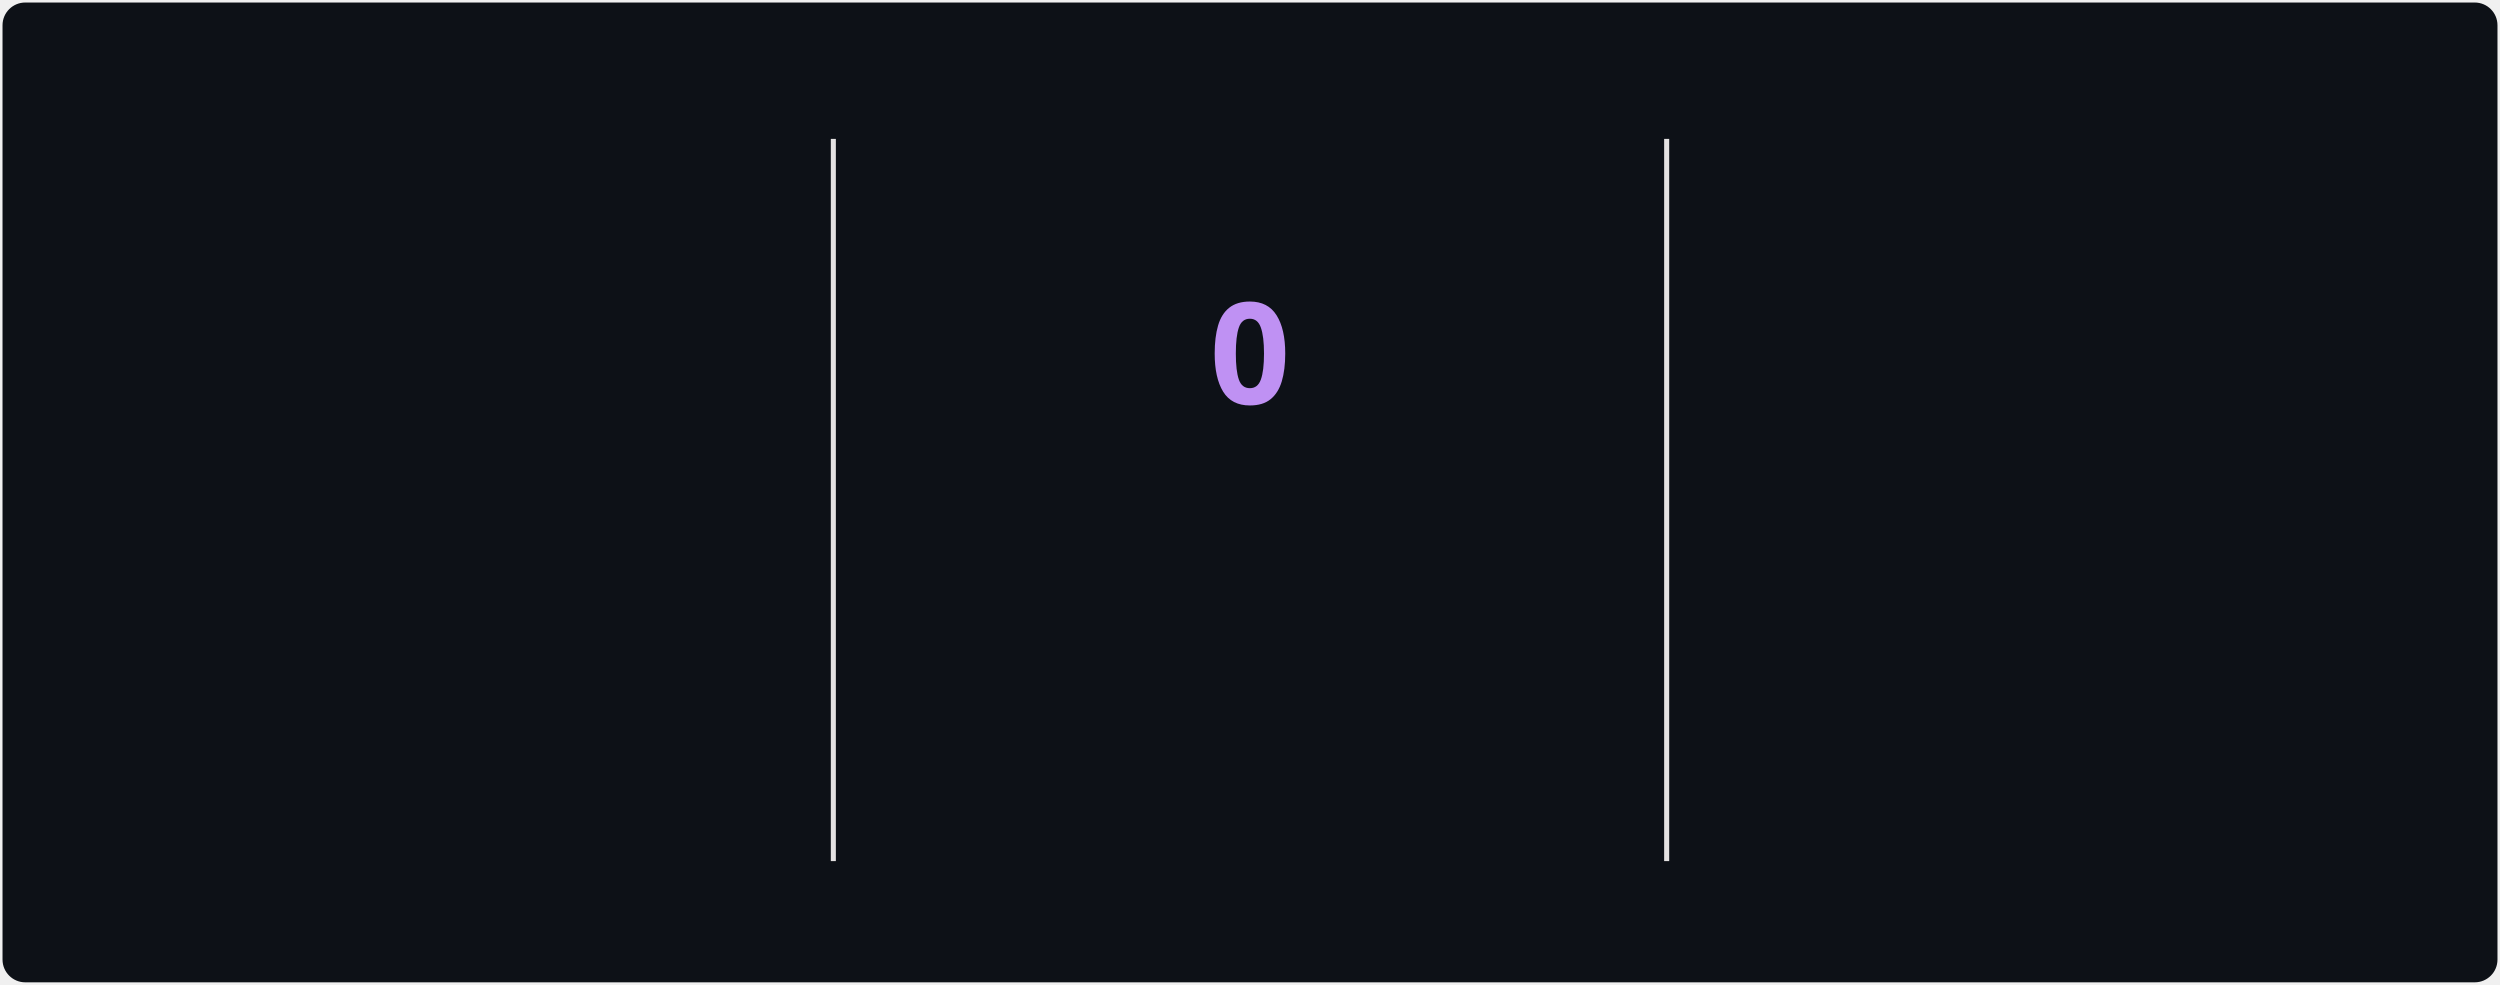
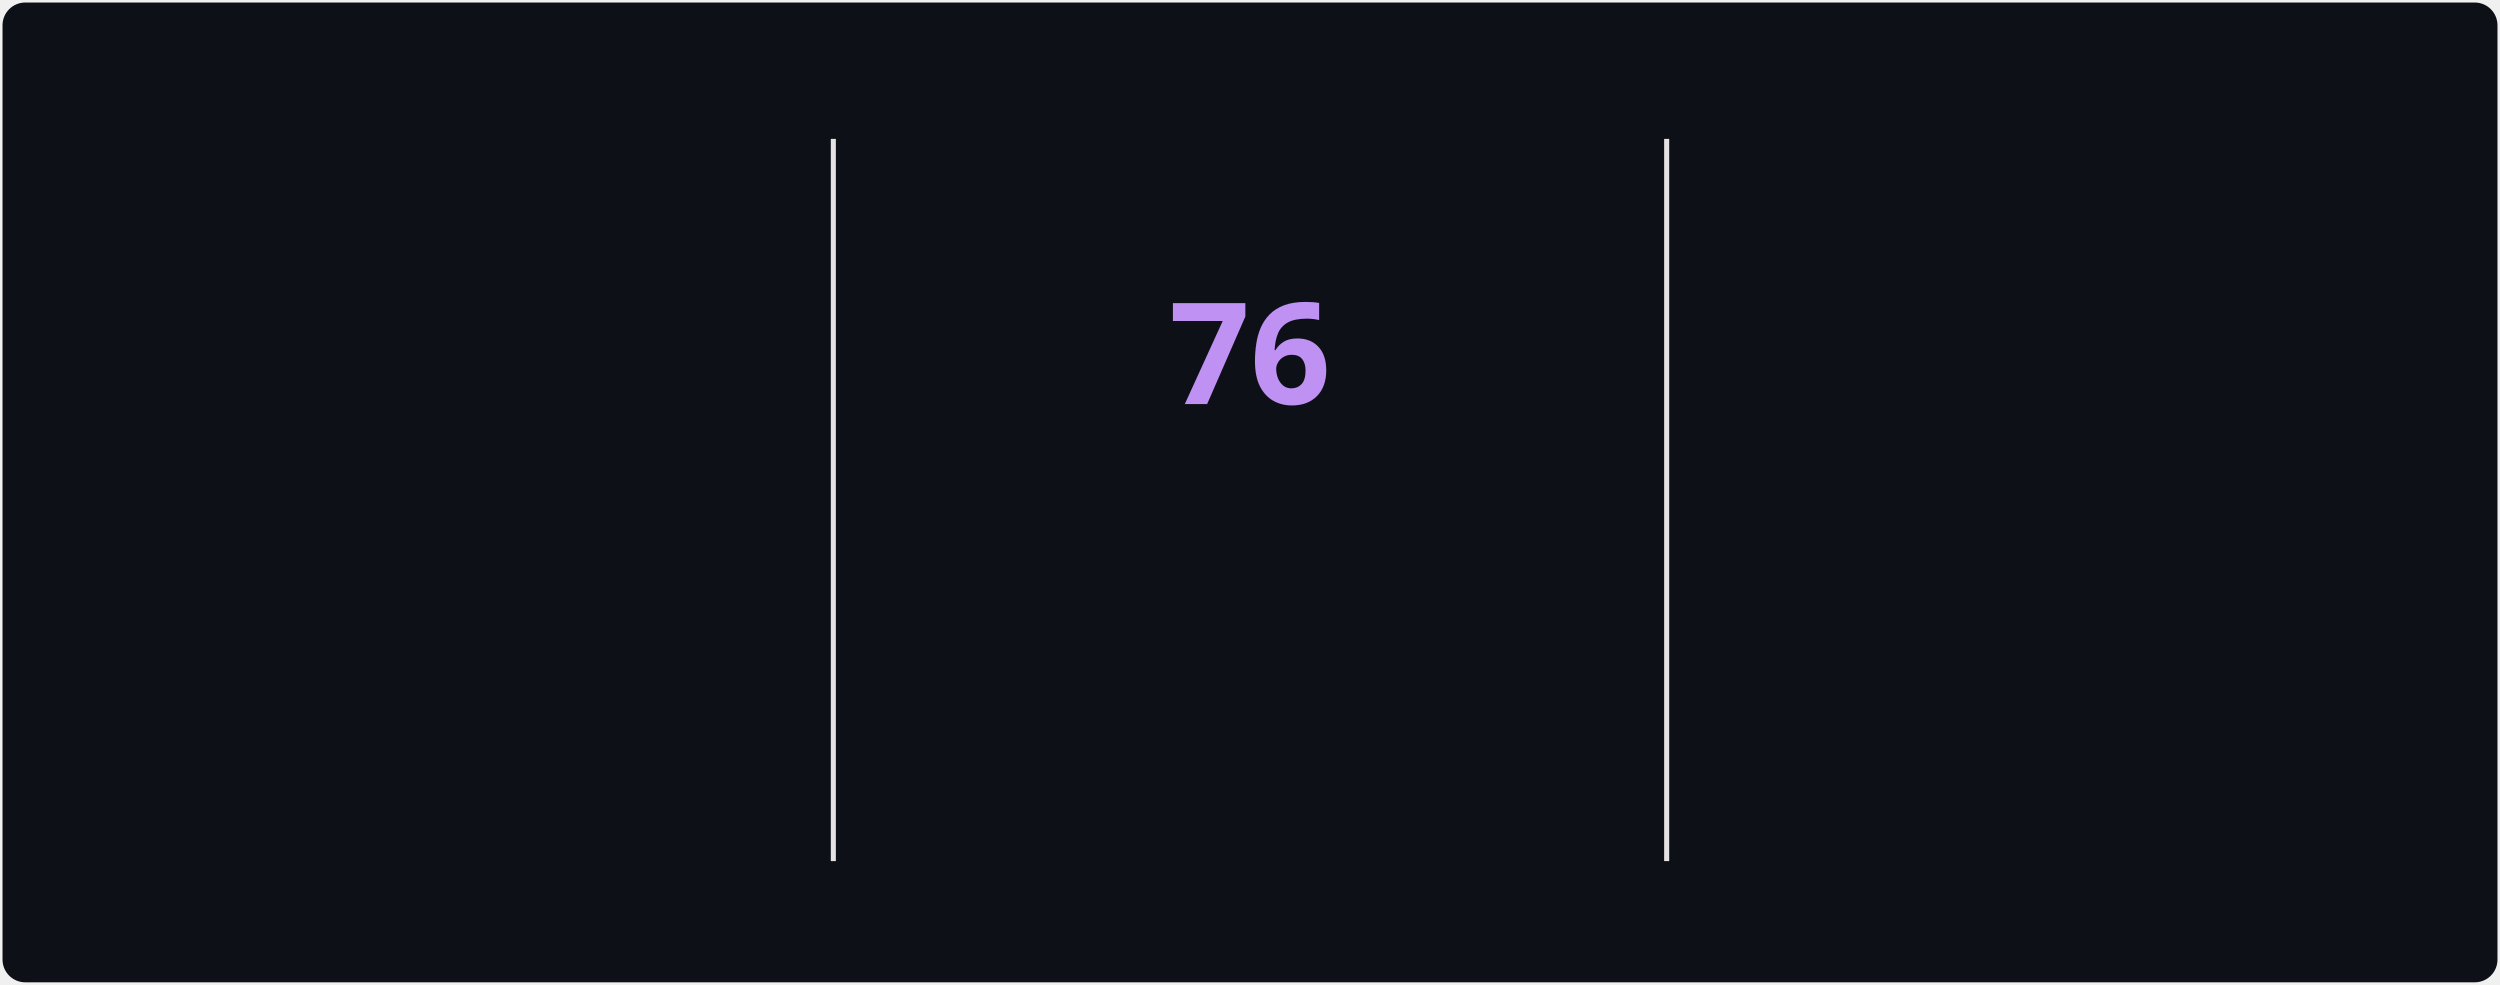
<svg xmlns="http://www.w3.org/2000/svg" style="isolation: isolate" viewBox="0 0 495 195" width="495px" height="195px" direction="ltr">
  <style>
            @keyframes currstreak {
                0% { font-size: 3px; opacity: 0.2; }
                80% { font-size: 34px; opacity: 1; }
                100% { font-size: 28px; opacity: 1; }
            }
            @keyframes fadein {
                0% { opacity: 0; }
                100% { opacity: 1; }
            }
        </style>
  <defs>
    <clipPath id="outer_rectangle">
      <rect width="495" height="195" rx="4.5" />
    </clipPath>
    <mask id="mask_out_ring_behind_fire">
      <rect width="495" height="195" fill="white" />
      <ellipse id="mask-ellipse" cx="247.5" cy="32" rx="13" ry="18" fill="black" />
    </mask>
  </defs>
  <g clip-path="url(#outer_rectangle)">
    <g style="isolation: isolate">
      <rect stroke="#000000" stroke-opacity="0" fill="#0d1117" rx="4.5" x="0.5" y="0.5" width="494" height="194" />
    </g>
    <g style="isolation: isolate">
      <line x1="165" y1="28" x2="165" y2="170" vector-effect="non-scaling-stroke" stroke-width="1" stroke="#E4E2E2" stroke-linejoin="miter" stroke-linecap="square" stroke-miterlimit="3" />
      <line x1="330" y1="28" x2="330" y2="170" vector-effect="non-scaling-stroke" stroke-width="1" stroke="#E4E2E2" stroke-linejoin="miter" stroke-linecap="square" stroke-miterlimit="3" />
    </g>
    <g style="isolation: isolate">
      <g transform="translate(82.5, 48)">
        <text x="0" y="32" stroke-width="0" text-anchor="middle" fill="#70A5FD" stroke="none" font-family="&quot;Segoe UI&quot;, Ubuntu, sans-serif" font-weight="700" font-size="28px" font-style="normal" style="opacity: 0; animation: fadein 0.5s linear forwards 0.6s">
-                         2,671
+                         2,733
                    </text>
      </g>
      <g transform="translate(82.5, 84)">
        <text x="0" y="32" stroke-width="0" text-anchor="middle" fill="#70A5FD" stroke="none" font-family="&quot;Segoe UI&quot;, Ubuntu, sans-serif" font-weight="400" font-size="14px" font-style="normal" style="opacity: 0; animation: fadein 0.5s linear forwards 0.7s">
                        Total Contributions
                    </text>
      </g>
      <g transform="translate(82.5, 114)">
        <text x="0" y="32" stroke-width="0" text-anchor="middle" fill="#38BDAE" stroke="none" font-family="&quot;Segoe UI&quot;, Ubuntu, sans-serif" font-weight="400" font-size="12px" font-style="normal" style="opacity: 0; animation: fadein 0.5s linear forwards 0.8s">
                        Mar 29, 2025 - Present
                    </text>
      </g>
    </g>
    <g style="isolation: isolate">
      <g transform="translate(247.5, 108)">
        <text x="0" y="32" stroke-width="0" text-anchor="middle" fill="#BF91F3" stroke="none" font-family="&quot;Segoe UI&quot;, Ubuntu, sans-serif" font-weight="700" font-size="14px" font-style="normal" style="opacity: 0; animation: fadein 0.5s linear forwards 0.9s">
                        Current Streak
                    </text>
      </g>
      <g transform="translate(247.5, 145)">
        <text x="0" y="21" stroke-width="0" text-anchor="middle" fill="#38BDAE" stroke="none" font-family="&quot;Segoe UI&quot;, Ubuntu, sans-serif" font-weight="400" font-size="12px" font-style="normal" style="opacity: 0; animation: fadein 0.5s linear forwards 0.9s">
-                         Sep 24
+                         Jul 12 - Sep 25
                    </text>
      </g>
      <g mask="url(#mask_out_ring_behind_fire)">
        <circle cx="247.5" cy="71" r="40" fill="none" stroke="#70A5FD" stroke-width="5" style="opacity: 0; animation: fadein 0.5s linear forwards 0.4s" />
      </g>
      <g transform="translate(247.5, 19.5)" stroke-opacity="0" style="opacity: 0; animation: fadein 0.5s linear forwards 0.6s">
        <path d="M -12 -0.5 L 15 -0.5 L 15 23.5 L -12 23.5 L -12 -0.5 Z" fill="none" />
        <path d="M 1.5 0.67 C 1.5 0.67 2.24 3.32 2.24 5.47 C 2.24 7.53 0.89 9.2 -1.17 9.2 C -3.23 9.2 -4.79 7.53 -4.79 5.47 L -4.76 5.11 C -6.78 7.51 -8 10.62 -8 13.99 C -8 18.41 -4.42 22 0 22 C 4.42 22 8 18.41 8 13.99 C 8 8.6 5.41 3.79 1.5 0.67 Z M -0.29 19 C -2.07 19 -3.51 17.6 -3.51 15.86 C -3.51 14.24 -2.46 13.1 -0.7 12.74 C 1.07 12.38 2.9 11.53 3.92 10.16 C 4.31 11.45 4.51 12.81 4.51 14.2 C 4.51 16.85 2.36 19 -0.29 19 Z" fill="#70A5FD" stroke-opacity="0" />
      </g>
      <g transform="translate(247.5, 48)">
        <text x="0" y="32" stroke-width="0" text-anchor="middle" fill="#BF91F3" stroke="none" font-family="&quot;Segoe UI&quot;, Ubuntu, sans-serif" font-weight="700" font-size="28px" font-style="normal" style="animation: currstreak 0.6s linear forwards">
-                         0
+                         76
                    </text>
      </g>
    </g>
    <g style="isolation: isolate">
      <g transform="translate(412.5, 48)">
        <text x="0" y="32" stroke-width="0" text-anchor="middle" fill="#70A5FD" stroke="none" font-family="&quot;Segoe UI&quot;, Ubuntu, sans-serif" font-weight="700" font-size="28px" font-style="normal" style="opacity: 0; animation: fadein 0.5s linear forwards 1.2s">
-                         66
+                         76
                    </text>
      </g>
      <g transform="translate(412.5, 84)">
        <text x="0" y="32" stroke-width="0" text-anchor="middle" fill="#70A5FD" stroke="none" font-family="&quot;Segoe UI&quot;, Ubuntu, sans-serif" font-weight="400" font-size="14px" font-style="normal" style="opacity: 0; animation: fadein 0.5s linear forwards 1.3s">
                        Longest Streak
                    </text>
      </g>
      <g transform="translate(412.5, 114)">
        <text x="0" y="32" stroke-width="0" text-anchor="middle" fill="#38BDAE" stroke="none" font-family="&quot;Segoe UI&quot;, Ubuntu, sans-serif" font-weight="400" font-size="12px" font-style="normal" style="opacity: 0; animation: fadein 0.5s linear forwards 1.4s">
-                         Jul 12 - Sep 15
+                         Jul 12 - Sep 25
                    </text>
      </g>
    </g>
  </g>
</svg>
